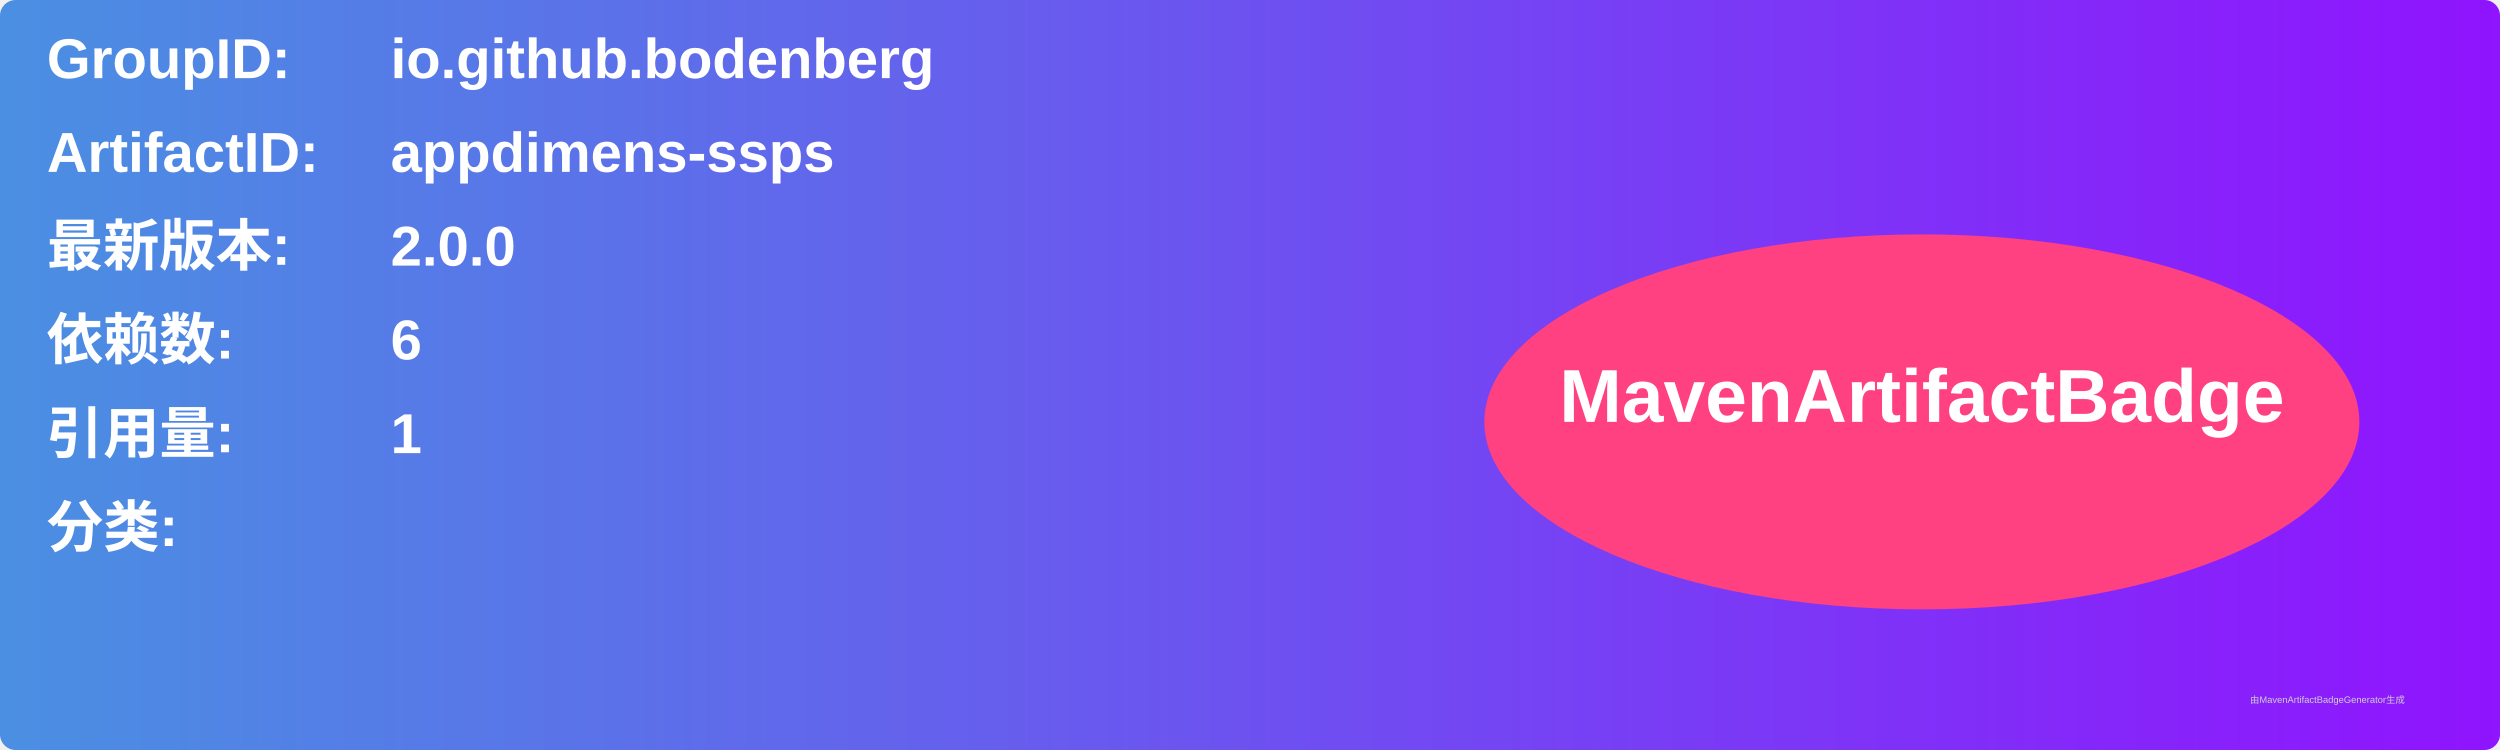
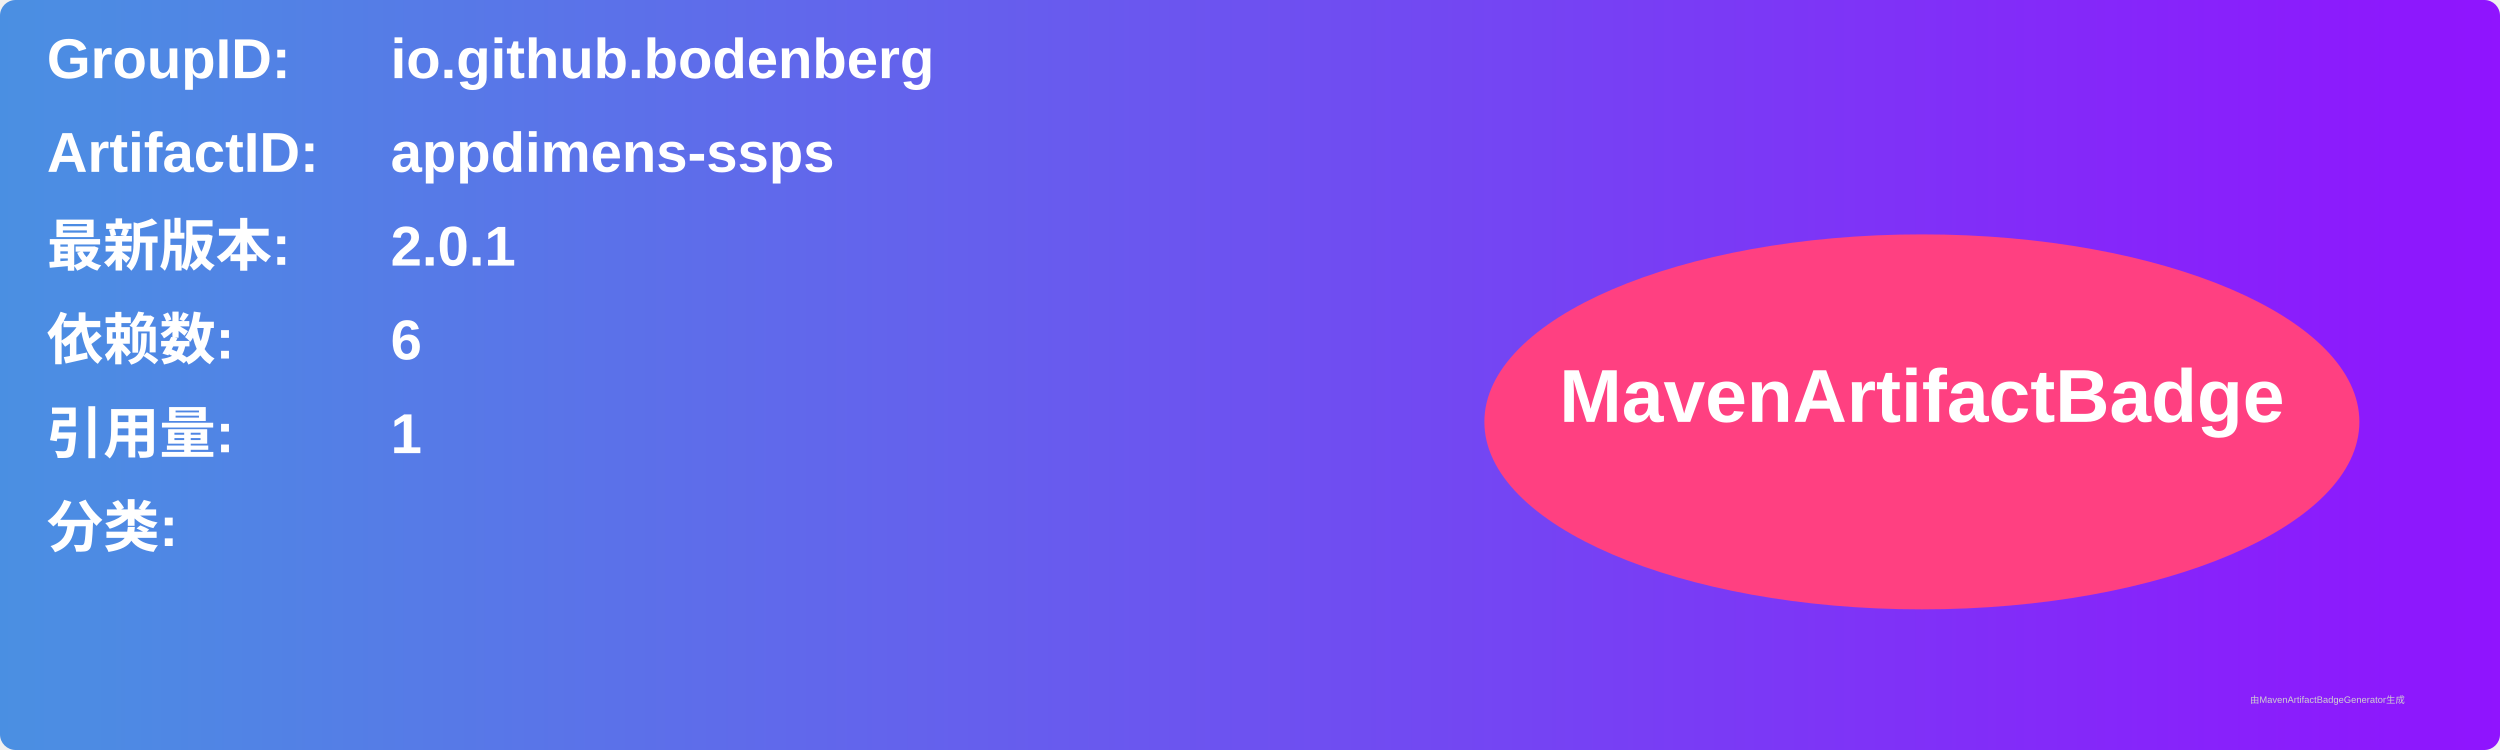
<svg xmlns="http://www.w3.org/2000/svg" width="800" height="240" viewBox="0 0 800 240">
  <linearGradient id="grad" x1="0%" y1="0%" x2="100%" y2="0%">
    <stop offset="0%" stop-color="#4a90e2" />
    <stop offset="100%" stop-color="#9013fe" />
  </linearGradient>
  <rect width="100%" height="100%" rx="5" ry="5" fill="url(#grad)" />
  <g transform="translate(15, 15)">
    <text x="0" y="10" font-family="Arial" font-size="18" fill="white" font-weight="bold" width="260">GroupID:</text>
    <text x="110" y="10" font-family="Arial" font-size="18" fill="white" font-weight="bold" width="460">io.github.bodenberg</text>
    <text x="0" y="40" font-family="Arial" font-size="18" fill="white" font-weight="bold" width="260">ArtifactID:</text>
    <text x="110" y="40" font-family="Arial" font-size="18" fill="white" font-weight="bold" width="460">appdimens-ssps</text>
    <text x="0" y="70" font-family="Arial" font-size="18" fill="white" font-weight="bold">最新版本:</text>
    <text x="110" y="70" font-family="Arial" font-size="18" fill="white" font-weight="bold">
-       <tspan font-weight="bold">2.0.0</tspan>
+       <tspan font-weight="bold">2.0.1</tspan>
    </text>
    <text x="0" y="100" font-family="Arial" font-size="18" fill="white" font-weight="bold">依赖数: </text>
    <text x="110" y="100" font-family="Arial" font-size="18" fill="white">
      <tspan font-weight="bold">6</tspan>
    </text>
    <text x="0" y="130" font-family="Arial" font-size="18" fill="white" font-weight="bold">引用量: </text>
    <text x="110" y="130" font-family="Arial" font-size="18" fill="white">
      <tspan font-weight="bold">1</tspan>
    </text>
    <text x="0" y="160" font-family="Arial" font-size="18" fill="white" font-weight="bold">分类:</text>
    <text x="10" y="190" font-family="Arial" font-size="10" fill="white">
      <tspan font-weight="bold" />
    </text>
    <ellipse cx="600" cy="120" rx="140" ry="60" fill="#ff4081" />
    <text x="600" y="120" text-anchor="middle" font-family="Arial" font-size="24" fill="white" font-weight="bold">MavenArtifactBadge</text>
  </g>
  <text x="720" y="225" font-family="Arial" font-size="3" fill="#d0d0d0">由MavenArtifactBadgeGenerator生成</text>
</svg>
